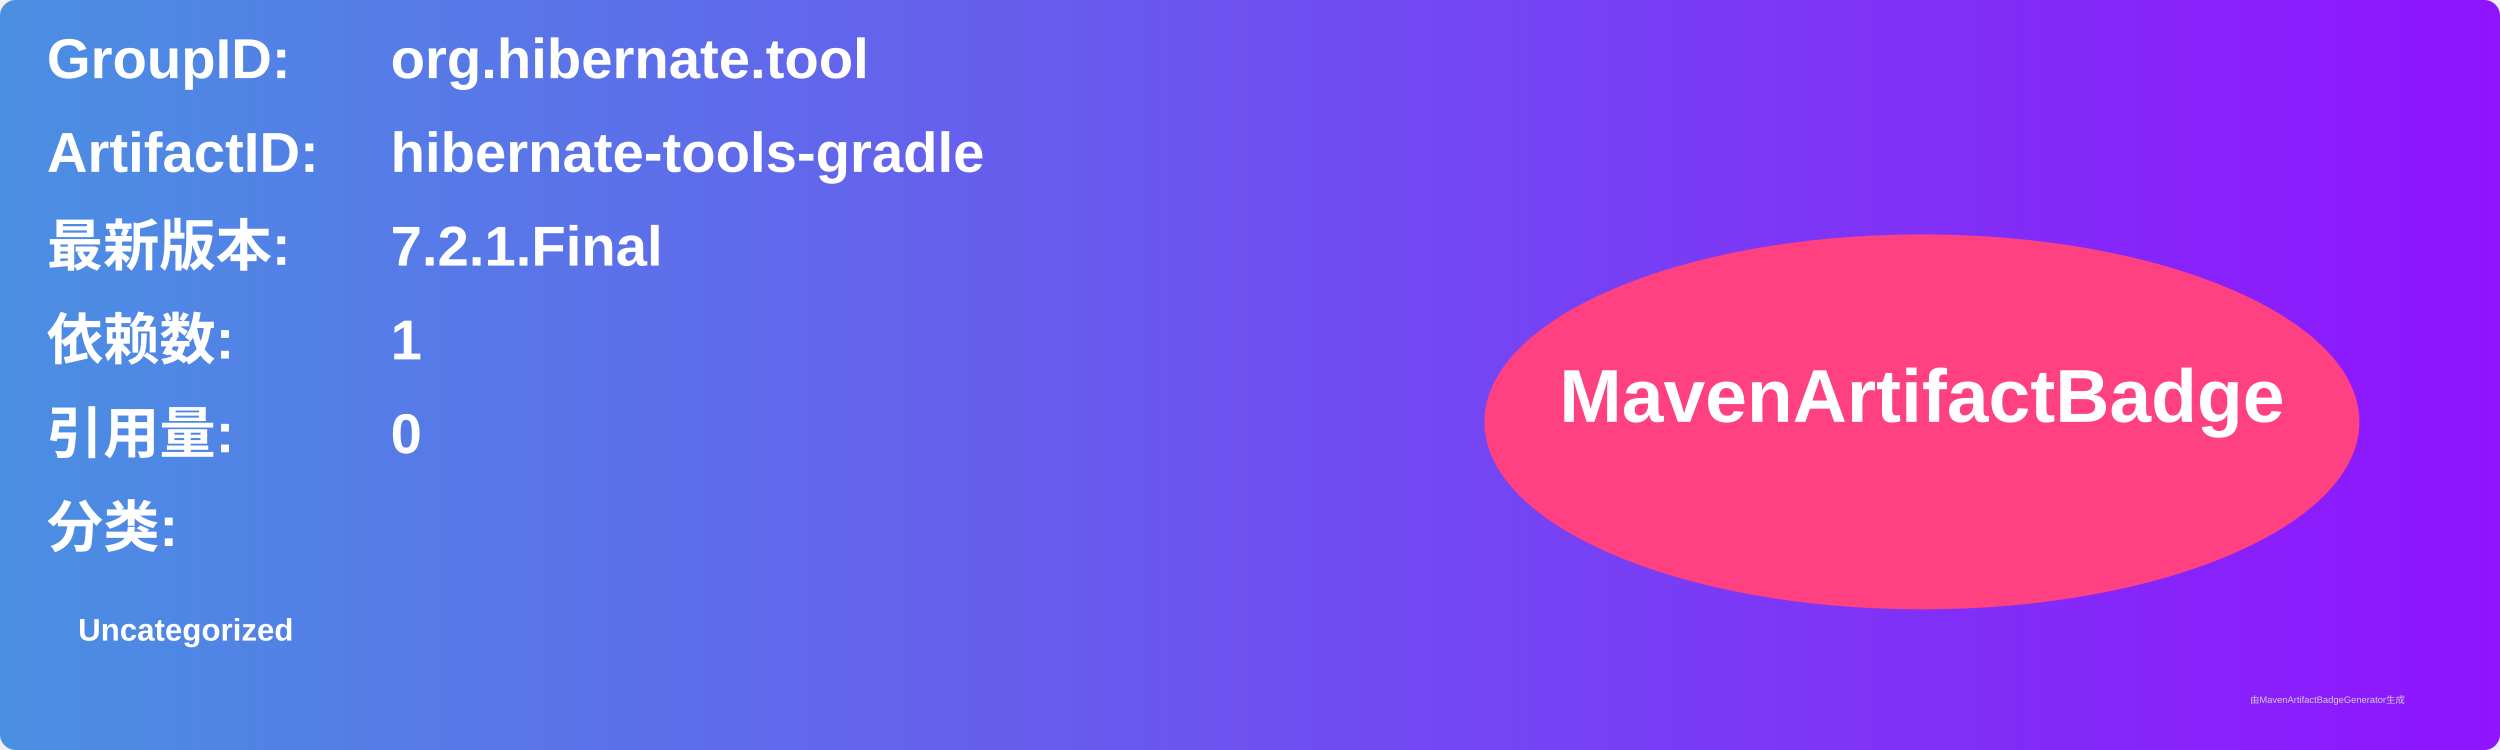
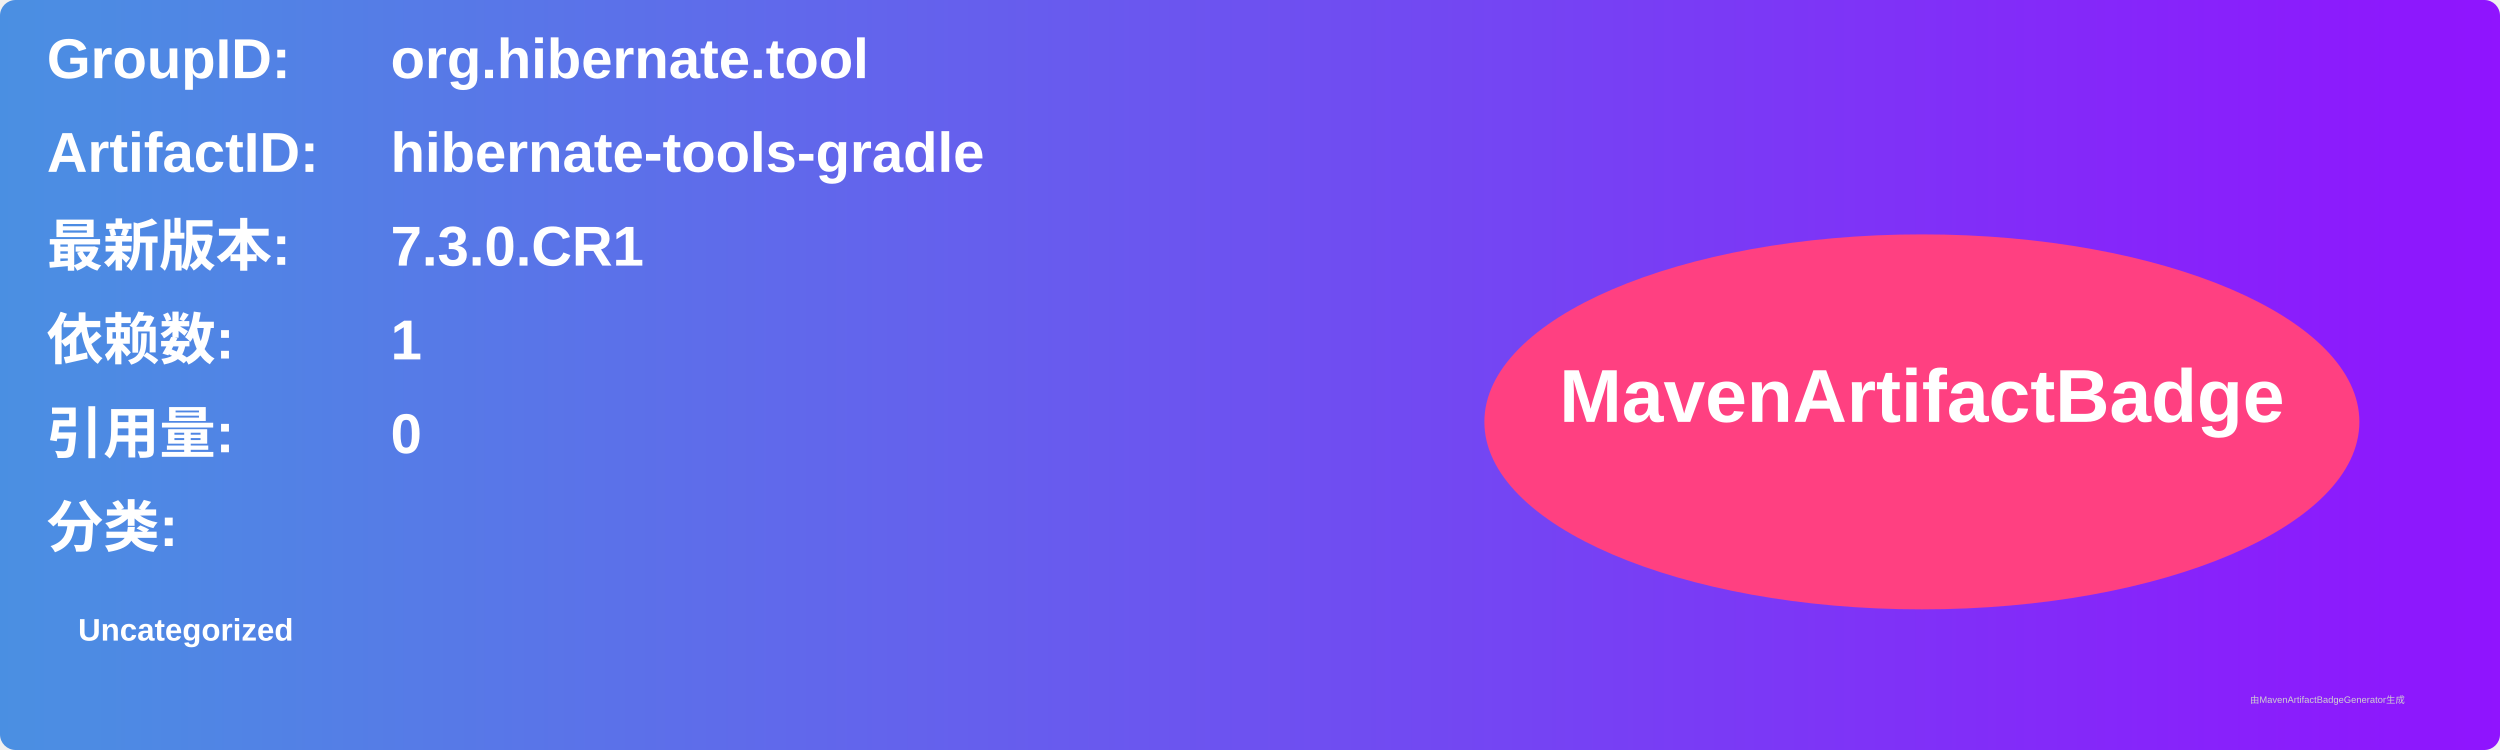
<svg xmlns="http://www.w3.org/2000/svg" width="800" height="240" viewBox="0 0 800 240">
  <linearGradient id="grad" x1="0%" y1="0%" x2="100%" y2="0%">
    <stop offset="0%" stop-color="#4a90e2" />
    <stop offset="100%" stop-color="#9013fe" />
  </linearGradient>
  <rect width="100%" height="100%" rx="5" ry="5" fill="url(#grad)" />
  <g transform="translate(15, 15)">
    <text x="0" y="10" font-family="Arial" font-size="18" fill="white" font-weight="bold" width="260">GroupID:</text>
    <text x="110" y="10" font-family="Arial" font-size="18" fill="white" font-weight="bold" width="460">org.hibernate.tool</text>
    <text x="0" y="40" font-family="Arial" font-size="18" fill="white" font-weight="bold" width="260">ArtifactID:</text>
    <text x="110" y="40" font-family="Arial" font-size="18" fill="white" font-weight="bold" width="460">hibernate-tools-gradle</text>
    <text x="0" y="70" font-family="Arial" font-size="18" fill="white" font-weight="bold">最新版本:</text>
    <text x="110" y="70" font-family="Arial" font-size="18" fill="white" font-weight="bold">
-       <tspan font-weight="bold">7.2.1.Final</tspan>
+       <tspan font-weight="bold">7.3.0.CR1</tspan>
    </text>
    <text x="0" y="100" font-family="Arial" font-size="18" fill="white" font-weight="bold">依赖数: </text>
    <text x="110" y="100" font-family="Arial" font-size="18" fill="white">
      <tspan font-weight="bold">1</tspan>
    </text>
    <text x="0" y="130" font-family="Arial" font-size="18" fill="white" font-weight="bold">引用量: </text>
    <text x="110" y="130" font-family="Arial" font-size="18" fill="white">
      <tspan font-weight="bold">0</tspan>
    </text>
    <text x="0" y="160" font-family="Arial" font-size="18" fill="white" font-weight="bold">分类:</text>
    <text x="10" y="190" font-family="Arial" font-size="10" fill="white">
      <tspan font-weight="bold">Uncategorized</tspan>
    </text>
    <ellipse cx="600" cy="120" rx="140" ry="60" fill="#ff4081" />
    <text x="600" y="120" text-anchor="middle" font-family="Arial" font-size="24" fill="white" font-weight="bold">MavenArtifactBadge</text>
  </g>
  <text x="720" y="225" font-family="Arial" font-size="3" fill="#d0d0d0">由MavenArtifactBadgeGenerator生成</text>
</svg>
